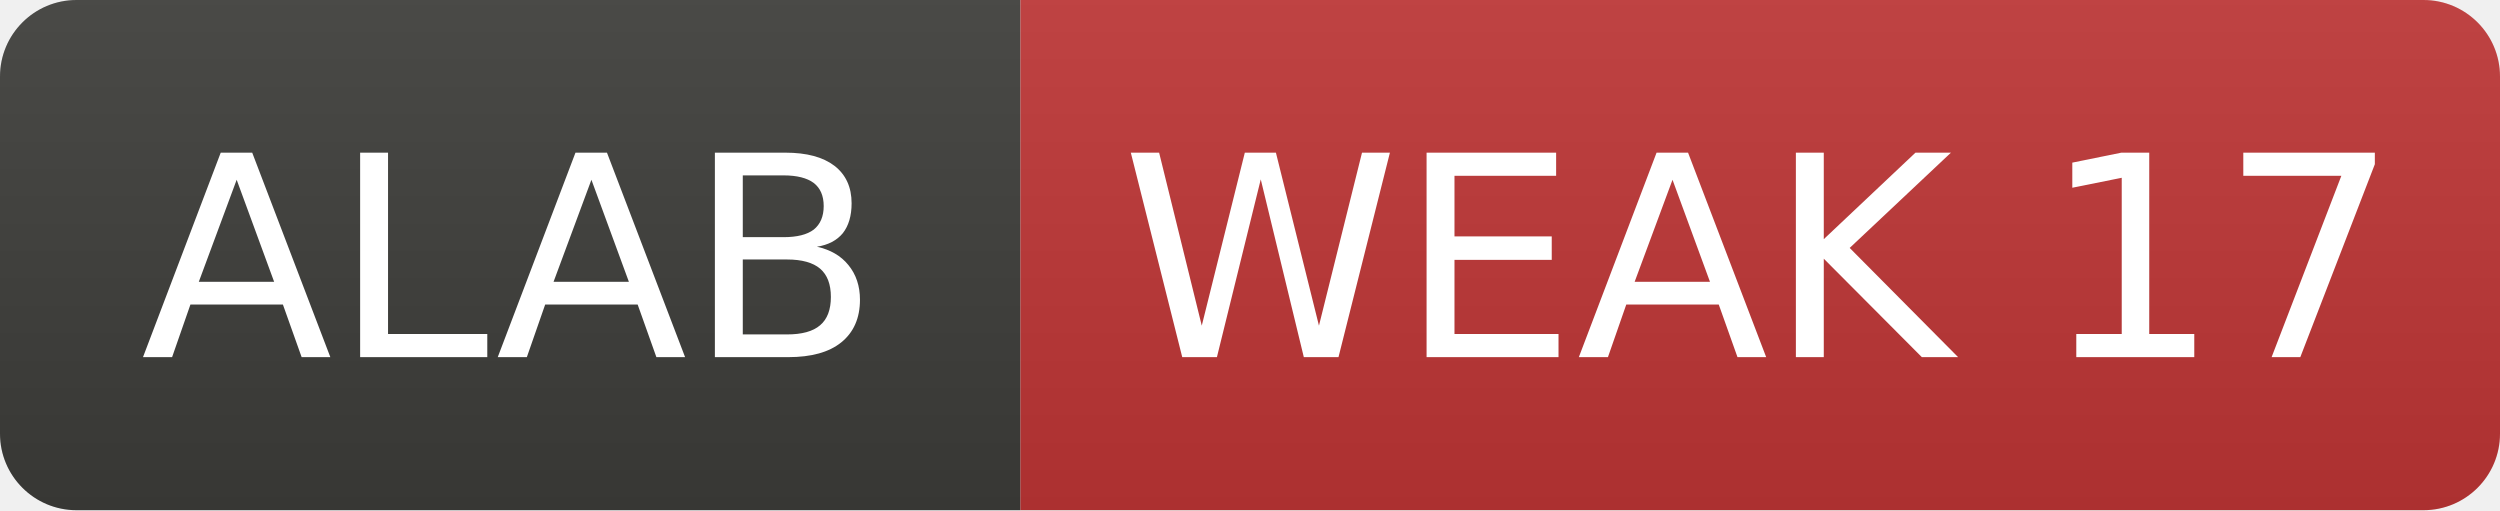
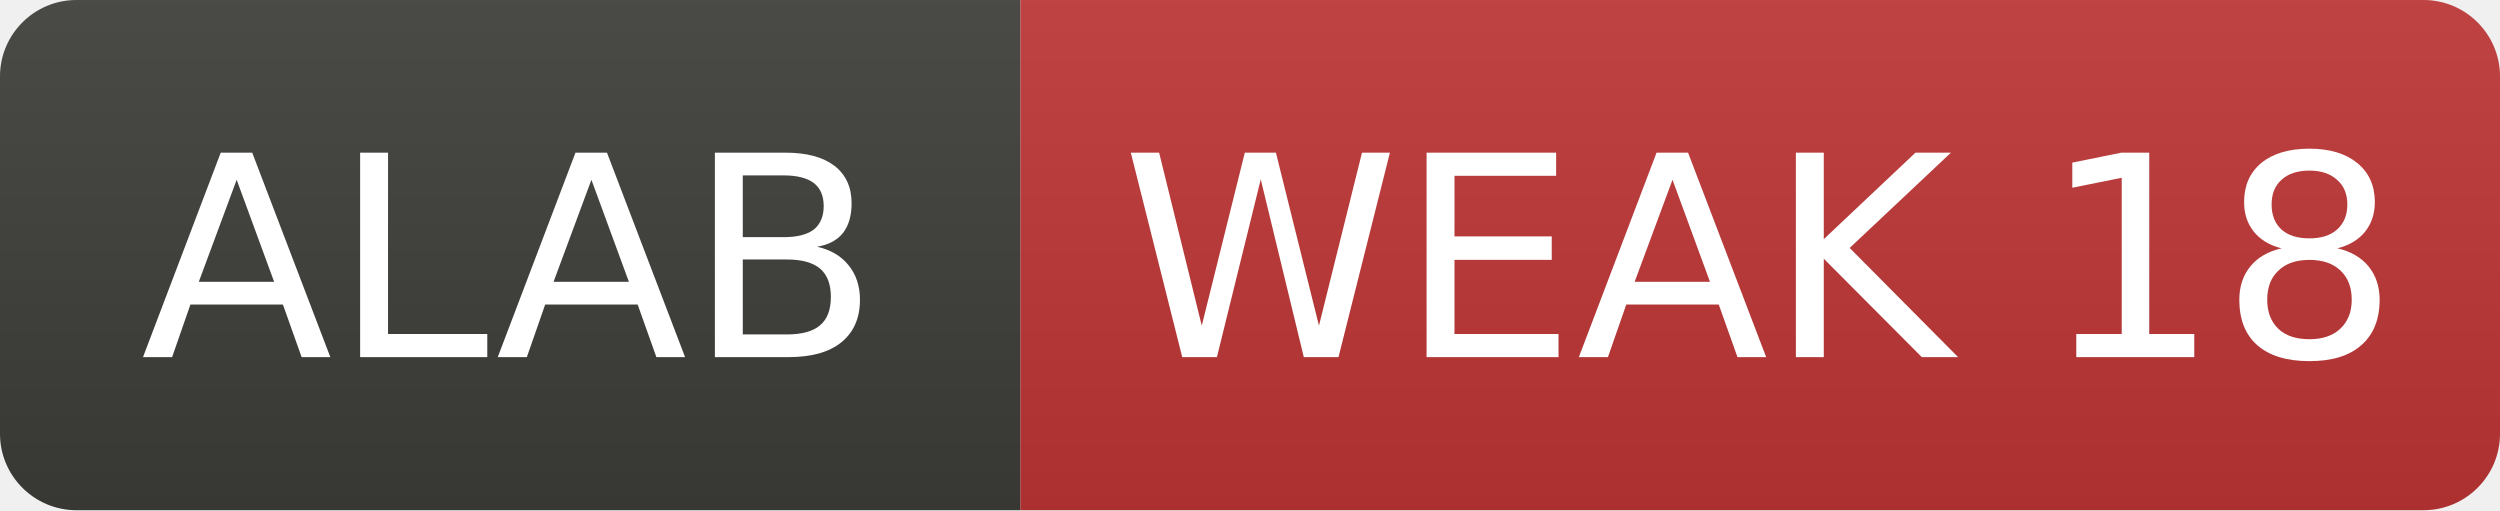
- <svg xmlns="http://www.w3.org/2000/svg" width="98" height="20" role="img" aria-label="ALAB: WEAK 17">
+ <svg xmlns="http://www.w3.org/2000/svg" width="98" height="20" role="img" aria-label="ALAB: WEAK 18">
  <linearGradient id="s" x2="0" y2="100%">
    <stop offset="0" stop-color="#bbb" stop-opacity=".1" />
    <stop offset="1" stop-opacity=".1" />
  </linearGradient>
  <clipPath id="r">
    <rect width="98" height="20" rx="3" fill="#fff" />
  </clipPath>
  <g clip-path="url(#r)">
    <rect width="40" height="20" fill="#3d3d3a" />
    <rect x="40" width="58" height="20" fill="#c03636" />
    <rect width="98" height="20" fill="url(#s)" />
  </g>
  <g fill="#fff" text-anchor="middle" font-family="Verdana,Geneva,DejaVu Sans,sans-serif" font-size="11">
    <text x="20.0" y="14">ALAB</text>
-     <text x="69.0" y="14">WEAK 17</text>
+     <text x="69.0" y="14">WEAK 18</text>
  </g>
</svg>
